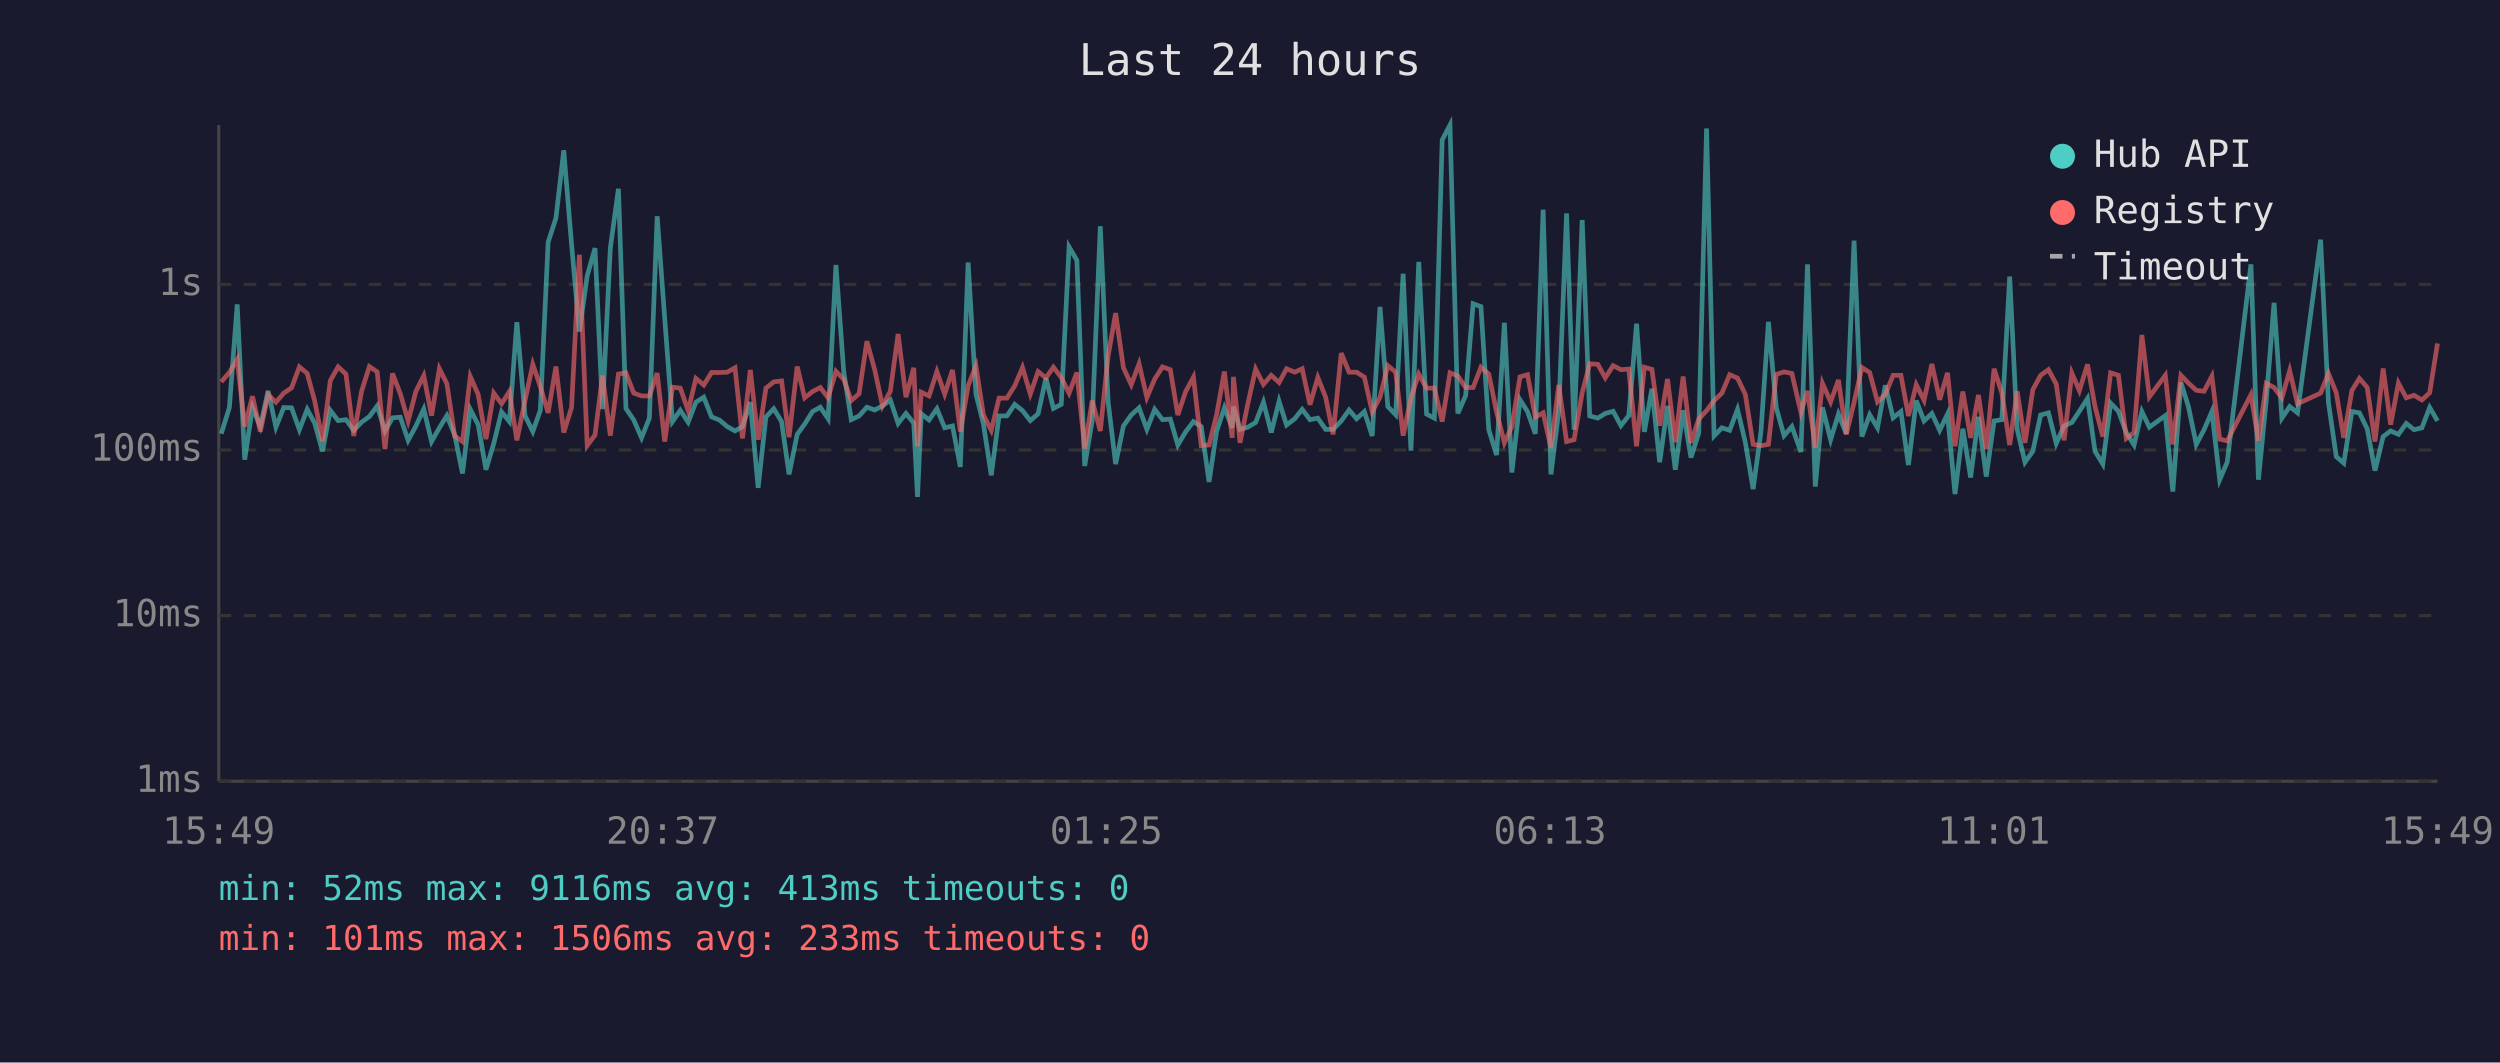
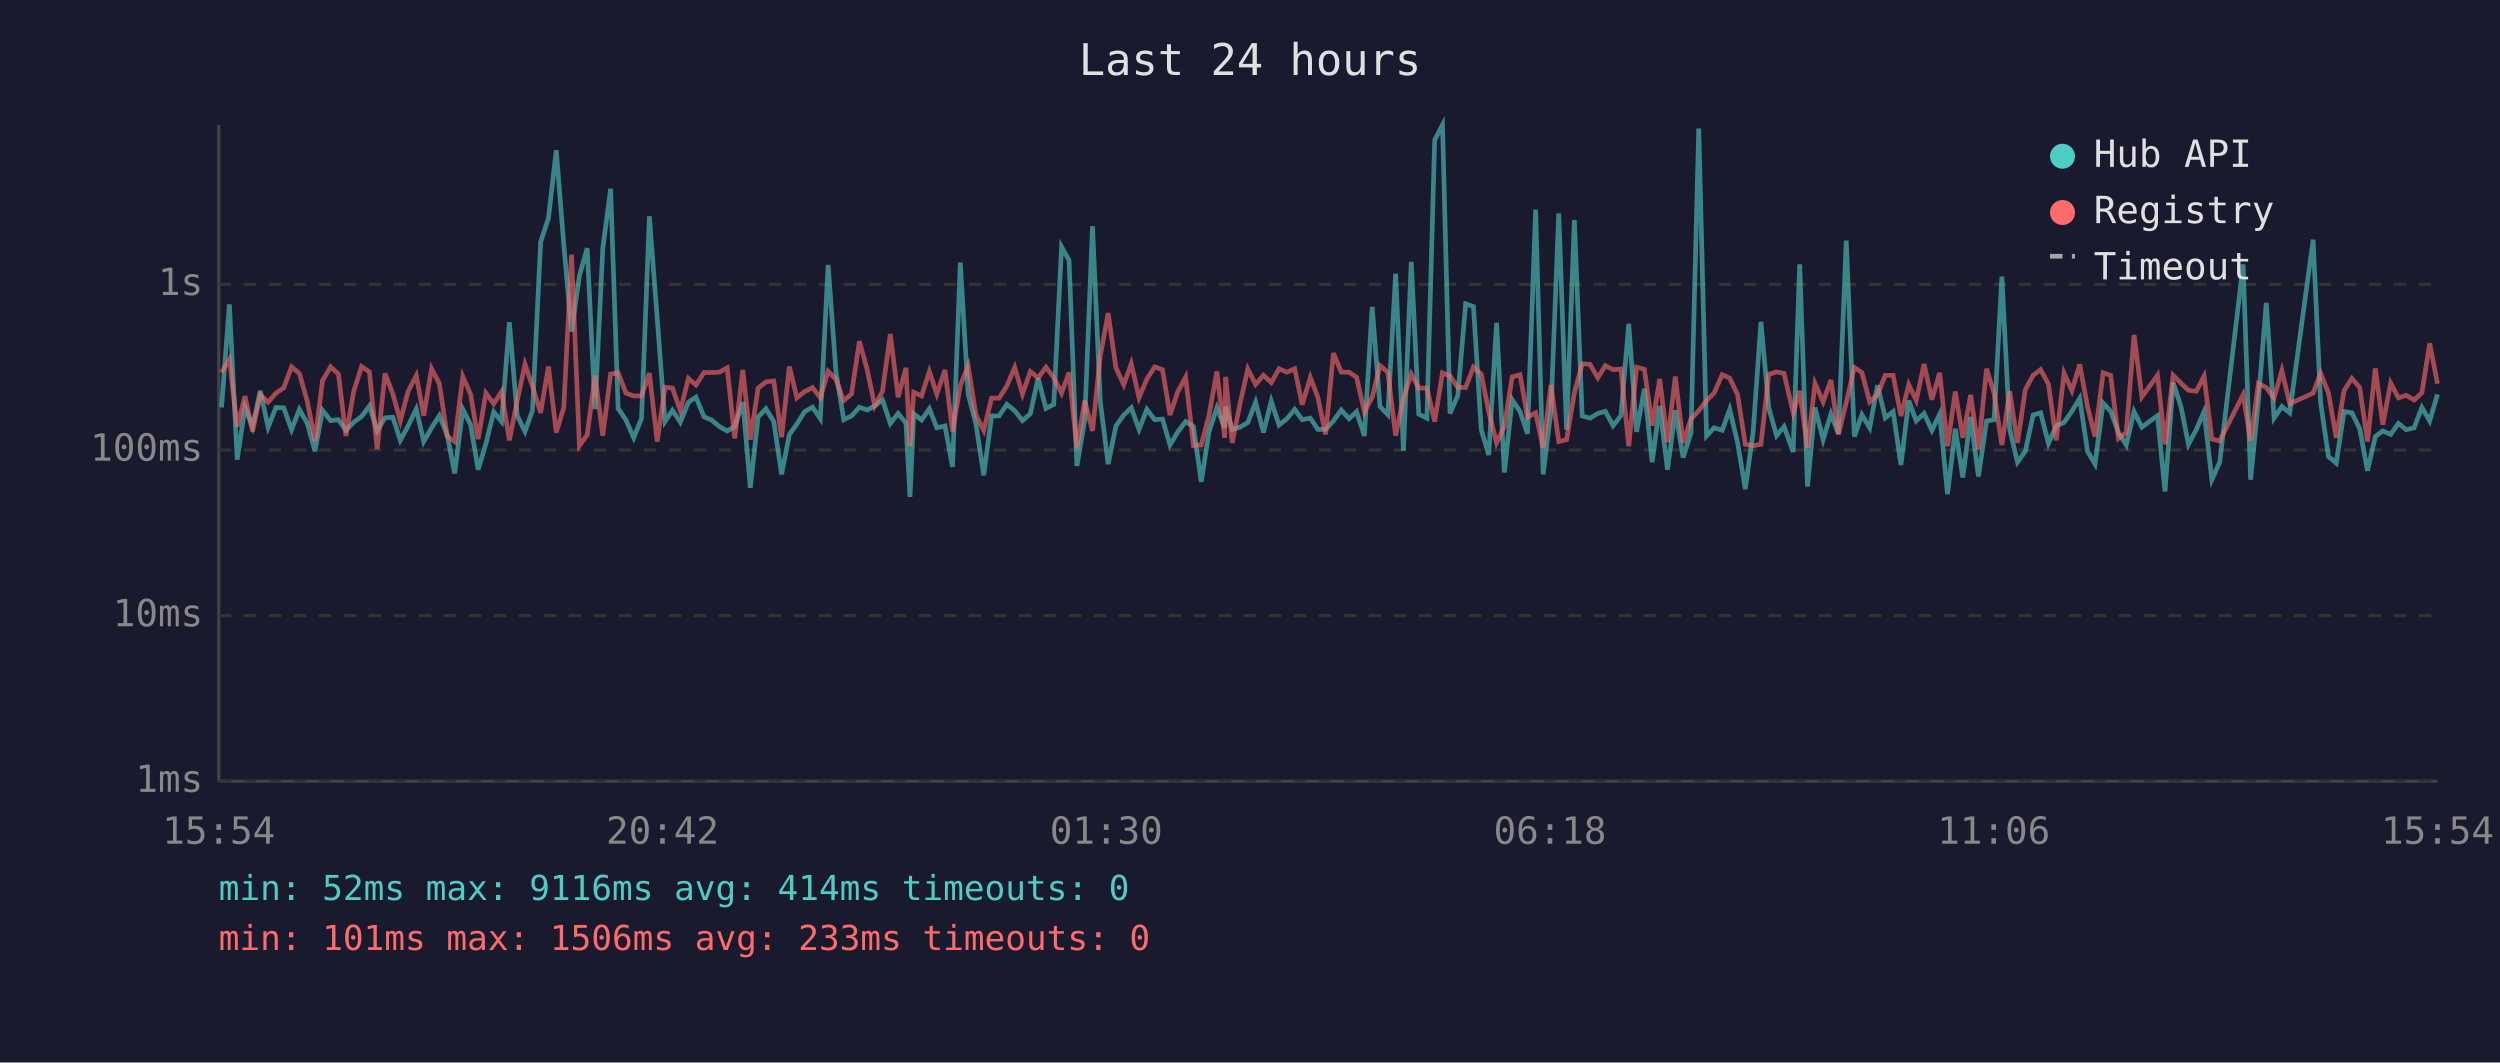
<svg xmlns="http://www.w3.org/2000/svg" viewBox="0 0 800 340" font-family="monospace" font-size="12">
  <rect width="800" height="340" fill="#1a1a2e" />
  <text x="400" y="24" fill="#e0e0e0" font-size="14" text-anchor="middle">Last 24 hours</text>
  <line x1="70" y1="40" x2="70" y2="250" stroke="#444" stroke-width="1" />
  <line x1="70" y1="250" x2="780" y2="250" stroke="#444" stroke-width="1" />
  <line x1="70" y1="250" x2="780" y2="250" stroke="#333" stroke-width="1" stroke-dasharray="4" />
  <text x="65" y="250" fill="#888" text-anchor="end" dominant-baseline="middle">1ms</text>
  <line x1="70" y1="197" x2="780" y2="197" stroke="#333" stroke-width="1" stroke-dasharray="4" />
  <text x="65" y="197" fill="#888" text-anchor="end" dominant-baseline="middle">10ms</text>
  <line x1="70" y1="144" x2="780" y2="144" stroke="#333" stroke-width="1" stroke-dasharray="4" />
  <text x="65" y="144" fill="#888" text-anchor="end" dominant-baseline="middle">100ms</text>
  <line x1="70" y1="91" x2="780" y2="91" stroke="#333" stroke-width="1" stroke-dasharray="4" />
  <text x="65" y="91" fill="#888" text-anchor="end" dominant-baseline="middle">1s</text>
-   <text x="70" y="270" fill="#888" text-anchor="middle">15:49</text>
-   <text x="212" y="270" fill="#888" text-anchor="middle">20:37</text>
-   <text x="354" y="270" fill="#888" text-anchor="middle">01:25</text>
-   <text x="496" y="270" fill="#888" text-anchor="middle">06:13</text>
-   <text x="638" y="270" fill="#888" text-anchor="middle">11:01</text>
-   <text x="780" y="270" fill="#888" text-anchor="middle">15:49</text>
-   <polyline points="70.8,138.8 73.4,130.4 75.9,97.4 78.3,147.1 80.8,130.4 83.3,136.5 85.8,125.1 88.3,136.7 90.8,130.4 93.3,130.5 95.8,137.5 98.3,131.0 100.7,135.4 103.2,144.4 105.7,131.3 108.2,134.6 110.7,134.3 113.2,137.7 115.7,135.1 118.2,133.3 120.7,129.9 123.2,137.9 125.6,133.7 128.1,133.5 130.6,140.9 133.1,136.3 135.6,130.9 138.1,141.3 140.6,136.9 143.0,133.0 145.5,139.2 148.0,151.5 150.5,131.0 153.0,135.9 155.5,150.3 158.0,141.9 160.5,131.8 163.0,134.9 165.4,103.1 168.0,133.0 170.5,138.1 172.9,131.3 175.4,77.5 177.9,69.8 180.4,48.1 182.9,78.2 185.4,106.1 187.9,88.3 190.4,79.4 192.8,130.9 195.3,79.4 197.9,60.4 200.3,130.7 202.8,134.4 205.3,140.1 207.8,133.8 210.3,69.2 212.7,101.8 215.2,134.9 217.7,131.3 220.2,135.1 222.7,128.7 225.2,127.1 227.7,133.4 230.2,134.4 232.7,136.5 235.2,137.9 237.6,136.5 240.1,128.7 242.6,156.1 245.1,133.4 247.6,130.8 250.1,134.9 252.5,151.8 255.1,139.0 257.5,135.7 260.0,131.7 262.5,130.3 265.0,134.0 267.5,84.8 270.0,119.0 272.4,134.3 274.9,133.1 277.4,130.3 279.9,131.2 282.4,129.9 284.9,128.0 287.4,135.5 289.9,132.3 292.4,135.4 293.6,159.0 294.8,132.4 297.3,134.4 299.8,130.8 302.3,136.9 304.8,136.3 307.3,149.4 309.8,84.0 312.3,126.1 314.7,135.7 317.2,152.1 319.7,133.1 322.2,133.1 324.7,129.4 327.2,131.4 329.7,134.6 332.2,132.4 334.7,121.0 337.1,130.7 339.6,129.4 342.1,79.0 344.6,83.3 347.1,149.1 349.5,134.6 352.1,72.4 354.6,128.6 357.0,148.5 359.5,136.3 362.0,132.8 364.5,130.5 367.0,137.4 369.5,131.0 372.0,134.3 374.5,134.1 376.9,142.4 379.4,138.2 381.9,134.9 384.4,136.5 386.9,154.2 389.3,138.1 391.8,130.5 394.3,136.9 394.7,130.1 396.8,137.4 399.3,136.7 401.8,135.2 404.3,128.7 406.8,138.4 409.3,128.4 411.7,136.0 414.3,134.0 416.7,131.0 419.2,134.3 421.7,133.8 424.2,137.4 426.6,137.4 429.2,134.7 431.7,131.2 434.1,134.0 436.6,131.7 439.1,139.5 441.6,98.2 444.1,130.1 446.6,132.7 449.0,87.6 451.5,144.2 454.0,83.8 456.5,132.5 459.0,133.8 461.5,44.8 464.0,40.0 466.5,132.3 469.0,126.6 471.4,97.2 473.9,98.1 476.4,137.5 478.9,145.6 481.4,103.3 483.8,151.2 486.4,127.9 488.8,131.7 491.3,138.8 493.8,67.1 496.3,151.8 498.8,131.6 501.3,68.3 503.7,137.5 506.3,70.4 508.7,133.1 511.3,133.8 513.7,132.3 516.2,131.6 518.7,136.2 521.2,133.0 523.7,103.6 526.2,138.2 528.6,124.4 531.1,147.9 533.6,129.9 536.1,150.3 538.6,131.3 541.1,146.4 543.6,138.6 546.1,41.1 548.5,139.5 551.0,136.9 553.5,137.7 556.0,131.0 558.5,141.5 561.0,156.5 563.5,138.2 565.9,103.0 568.4,130.5 570.9,139.4 573.4,136.5 576.3,144.6 578.4,84.6 580.9,155.7 583.2,130.4 585.8,140.7 588.3,132.5 590.8,138.8 593.3,77.0 595.8,139.7 598.3,132.7 600.8,136.9 603.3,123.3 605.8,133.7 608.3,131.7 610.7,148.8 613.2,128.2 615.7,134.7 618.2,132.3 620.7,137.7 623.2,132.5 625.6,158.1 628.1,137.2 630.6,152.8 633.1,133.4 635.6,152.5 638.1,134.7 640.6,134.3 643.1,88.5 645.5,137.4 648.0,147.9 650.5,144.4 653.0,132.8 655.5,132.1 658.0,141.9 660.5,136.3 663.0,135.2 665.4,131.6 668.0,127.5 670.4,144.4 672.9,148.5 675.4,129.0 677.9,131.6 680.4,138.4 682.9,142.4 685.4,131.7 687.8,136.7 692.9,133.0 695.3,157.3 697.9,122.4 700.3,130.1 702.8,142.2 705.3,137.5 707.8,131.7 710.3,153.5 712.7,147.9 720.3,84.6 722.7,153.5 725.2,128.1 727.7,96.9 730.2,133.8 732.7,130.1 735.2,132.1 742.6,76.7 745.1,128.8 747.6,146.1 750.0,148.2 752.6,131.7 755.0,132.1 757.5,137.2 760.0,150.6 762.6,139.7 765.0,137.9 767.5,139.0 770.0,135.5 772.5,137.5 775.0,136.9 777.5,130.4 780.0,134.7" fill="none" stroke="#4ecdc4" stroke-width="1.5" opacity="0.6" />
-   <polyline points="70.8,122.2 73.4,119.2 75.9,115.0 78.3,136.5 80.8,126.8 83.3,138.1 85.8,126.3 88.3,128.7 90.8,125.8 93.3,124.1 95.8,117.4 98.3,119.5 100.7,128.3 103.2,141.1 105.7,121.8 108.2,117.4 110.7,119.7 113.2,139.5 115.7,125.2 118.2,117.3 120.7,119.0 123.2,143.7 125.6,119.5 128.1,126.0 130.6,134.7 133.1,125.2 135.6,120.2 138.1,133.0 140.6,118.0 143.0,122.8 145.5,139.5 148.0,141.3 150.5,120.5 153.0,126.2 155.5,140.5 158.0,125.8 160.5,129.2 163.0,125.3 165.4,140.9 168.0,128.2 170.5,116.6 172.9,123.7 175.4,132.1 177.9,117.3 180.4,138.4 182.9,130.4 185.4,81.5 187.9,142.6 190.4,139.2 192.8,120.2 195.3,139.4 197.9,119.7 200.3,119.3 202.8,125.8 205.3,126.7 207.8,126.7 210.3,119.4 212.7,141.3 215.2,123.9 217.7,124.2 220.2,131.4 222.7,121.1 225.2,123.2 227.7,119.2 230.2,119.2 232.7,119.1 235.2,117.7 237.6,140.3 240.1,118.4 242.6,140.7 245.1,124.2 247.6,122.2 250.1,121.9 252.5,139.9 255.1,117.3 257.5,127.3 260.0,125.3 262.5,124.0 265.0,127.3 267.5,118.8 270.0,121.4 272.4,128.2 274.9,126.0 277.4,109.2 279.9,118.3 282.4,129.9 284.9,125.2 287.4,106.9 289.9,127.1 292.4,117.7 293.6,142.8 294.8,125.5 297.3,126.7 299.8,118.9 302.3,126.1 304.8,118.4 307.3,138.1 309.8,123.4 312.3,117.1 314.7,132.8 317.2,137.7 319.7,127.4 322.2,127.4 324.7,123.5 327.2,117.6 329.7,126.1 332.2,118.9 334.7,120.9 337.1,117.5 339.6,120.8 342.1,125.8 344.6,119.2 347.1,143.5 349.5,128.2 352.1,137.9 354.6,113.9 357.0,100.2 359.5,117.7 362.0,123.1 364.5,116.4 367.0,127.2 369.5,121.3 372.0,117.4 374.5,118.3 376.9,132.8 379.4,125.3 381.9,120.7 384.4,142.6 386.9,142.4 389.3,132.8 391.8,118.9 394.3,140.1 394.7,120.6 396.8,141.7 399.3,129.2 401.8,118.1 404.3,123.0 406.8,120.1 409.3,122.4 411.7,118.0 414.3,119.1 416.7,118.0 419.2,129.5 421.7,120.8 424.2,127.1 426.6,139.0 429.2,113.0 431.7,119.1 434.1,119.1 436.6,120.7 439.1,131.8 441.6,127.1 444.1,117.0 446.6,119.1 449.0,139.4 451.5,127.4 454.0,119.7 456.5,124.2 459.0,124.2 461.5,134.9 464.0,119.3 466.5,120.3 469.0,124.0 471.4,124.0 473.9,117.5 476.4,119.7 478.9,131.8 481.4,141.7 483.8,136.5 486.4,120.6 488.8,119.9 491.3,133.5 493.8,132.1 496.3,143.3 498.8,123.2 501.3,141.3 503.7,140.7 506.3,125.7 508.7,116.4 511.3,116.6 513.7,120.9 516.2,117.0 518.7,118.3 521.2,118.1 523.7,142.8 526.2,117.5 528.6,118.2 531.1,136.2 533.6,121.3 536.1,141.5 538.6,120.5 541.1,141.7 543.6,134.1 546.1,131.4 548.5,128.2 551.0,125.8 553.5,119.9 556.0,121.0 558.5,126.2 561.0,142.2 563.5,142.6 565.9,142.2 568.4,119.8 570.9,119.0 573.4,119.5 576.3,132.0 578.4,125.1 580.9,143.3 583.2,122.7 585.8,128.6 588.3,121.6 590.8,139.0 593.3,128.8 595.8,117.6 598.3,119.2 600.8,128.6 603.3,126.2 605.8,120.1 608.3,120.1 610.7,133.1 613.2,123.1 615.7,128.1 618.2,116.5 620.7,127.9 623.2,119.3 625.6,142.8 628.1,125.3 630.6,140.1 633.1,126.4 635.6,143.7 638.1,118.0 640.6,125.8 643.1,142.4 645.5,125.2 648.0,141.7 650.5,124.7 653.0,120.1 655.5,118.3 658.0,122.9 660.5,140.9 663.0,119.4 665.4,125.0 668.0,116.6 670.4,130.1 672.9,139.7 675.4,119.3 677.9,120.1 680.4,140.3 682.9,138.4 685.4,107.2 687.8,127.0 692.9,120.1 695.3,142.2 697.9,120.1 700.3,122.6 702.8,124.9 705.3,125.2 707.8,120.4 710.3,140.5 712.7,141.1 720.3,126.3 722.7,141.1 725.2,122.7 727.7,124.0 730.2,127.4 732.7,118.6 735.2,129.2 742.6,125.8 745.1,119.5 747.6,125.7 750.0,140.1 752.6,125.0 755.0,121.1 757.5,124.0 760.0,141.3 762.6,117.9 765.0,135.9 767.5,122.6 770.0,127.3 772.5,126.5 775.0,128.0 777.5,125.7 780.0,109.9" fill="none" stroke="#ff6b6b" stroke-width="1.5" opacity="0.6" />
+   <text x="70" y="270" fill="#888" text-anchor="middle">15:54</text>
+   <text x="212" y="270" fill="#888" text-anchor="middle">20:42</text>
+   <text x="354" y="270" fill="#888" text-anchor="middle">01:30</text>
+   <text x="496" y="270" fill="#888" text-anchor="middle">06:18</text>
+   <text x="638" y="270" fill="#888" text-anchor="middle">11:06</text>
+   <text x="780" y="270" fill="#888" text-anchor="middle">15:54</text>
+   <polyline points="70.9,130.4 73.4,97.4 75.9,147.1 78.4,130.4 80.8,136.5 83.3,125.1 85.8,136.7 88.3,130.4 90.8,130.5 93.3,137.5 95.8,131.0 98.3,135.4 100.8,144.4 103.2,131.3 105.8,134.6 108.3,134.3 110.7,137.7 113.2,135.1 115.7,133.3 118.2,129.9 120.7,137.9 123.2,133.7 125.7,133.5 128.1,140.9 130.6,136.3 133.2,130.9 135.6,141.3 138.1,136.9 140.6,133.0 143.1,139.2 145.5,151.5 148.1,131.0 150.6,135.9 153.0,150.3 155.5,141.9 158.0,131.8 160.5,134.9 163.0,103.1 165.5,133.0 168.0,138.1 170.4,131.3 173.0,77.5 175.5,69.8 178.0,48.1 180.4,78.2 182.9,106.1 185.4,88.3 187.9,79.4 190.4,130.9 192.9,79.4 195.4,60.4 197.8,130.7 200.3,134.4 202.8,140.1 205.3,133.8 207.8,69.2 210.3,101.8 212.8,134.9 215.2,131.3 217.7,135.1 220.3,128.7 222.7,127.1 225.3,133.4 227.7,134.4 230.2,136.5 232.7,137.9 235.1,136.5 237.7,128.7 240.1,156.1 242.6,133.4 245.1,130.8 247.6,134.9 250.1,151.8 252.6,139.0 255.0,135.7 257.5,131.7 260.0,130.3 262.5,134.0 265.0,84.8 267.5,119.0 270.0,134.3 272.5,133.1 275.0,130.3 277.5,131.2 279.9,129.9 282.4,128.0 284.9,135.5 287.4,132.3 289.9,135.4 291.2,159.0 292.4,132.4 294.9,134.4 297.4,130.8 299.8,136.9 302.4,136.3 304.8,149.4 307.3,84.0 309.8,126.1 312.3,135.7 314.8,152.1 317.3,133.1 319.7,133.1 322.2,129.4 324.7,131.4 327.2,134.6 329.7,132.4 332.2,121.0 334.7,130.7 337.2,129.4 339.7,79.0 342.1,83.3 344.6,149.1 347.1,134.6 349.6,72.4 352.1,128.6 354.6,148.5 357.1,136.3 359.6,132.8 362.0,130.5 364.5,137.4 367.0,131.0 369.5,134.3 372.0,134.1 374.4,142.4 376.9,138.2 379.4,134.9 381.9,136.5 384.4,154.2 386.9,138.1 389.4,130.5 391.9,136.9 392.2,130.1 394.3,137.4 396.8,136.7 399.3,135.2 401.8,128.7 404.3,138.4 406.8,128.4 409.3,136.0 411.8,134.0 414.3,131.0 416.7,134.3 419.3,133.8 421.7,137.4 424.2,137.4 426.7,134.7 429.2,131.2 431.7,134.0 434.1,131.7 436.6,139.5 439.1,98.2 441.6,130.1 444.1,132.7 446.6,87.6 449.1,144.2 451.6,83.8 454.0,132.5 456.6,133.8 459.1,44.8 461.6,40.0 464.0,132.3 466.5,126.6 469.0,97.2 471.5,98.1 474.0,137.5 476.4,145.6 478.9,103.3 481.4,151.2 483.9,127.9 486.4,131.7 488.8,138.8 491.4,67.1 493.8,151.8 496.3,131.6 498.8,68.3 501.3,137.5 503.8,70.4 506.3,133.1 508.8,133.8 511.3,132.3 513.7,131.6 516.2,136.2 518.7,133.0 521.2,103.6 523.7,138.2 526.2,124.4 528.7,147.9 531.1,129.9 533.6,150.3 536.1,131.3 538.6,146.4 541.1,138.6 543.6,41.1 546.1,139.5 548.5,136.9 551.1,137.7 553.5,131.0 556.0,141.5 558.5,156.5 561.0,138.2 563.5,103.0 566.0,130.5 568.5,139.4 570.9,136.5 573.8,144.6 575.9,84.6 578.4,155.7 580.8,130.4 583.4,140.7 585.9,132.5 588.3,138.8 590.8,77.0 593.4,139.7 595.8,132.7 598.3,136.9 600.8,123.3 603.3,133.7 605.8,131.7 608.3,148.8 610.8,128.2 613.2,134.7 615.7,132.3 618.2,137.7 620.7,132.5 623.2,158.1 625.7,137.2 628.1,152.8 630.6,133.4 633.1,152.5 635.7,134.7 638.1,134.3 640.6,88.5 643.1,137.4 645.6,147.9 648.1,144.4 650.6,132.8 653.0,132.1 655.5,141.9 658.0,136.3 660.5,135.2 663.0,131.6 665.5,127.5 668.0,144.4 670.4,148.5 673.0,129.0 675.4,131.6 677.9,138.4 680.4,142.4 682.9,131.7 685.4,136.7 690.4,133.0 692.8,157.3 695.4,122.4 697.9,130.1 700.3,142.2 702.8,137.5 705.3,131.7 707.8,153.5 710.3,147.9 717.8,84.6 720.2,153.5 722.7,128.1 725.2,96.9 727.7,133.8 730.2,130.1 732.7,132.1 740.2,76.7 742.6,128.8 745.1,146.1 747.6,148.2 750.1,131.7 752.6,132.1 755.1,137.2 757.6,150.6 760.1,139.7 762.5,137.9 765.0,139.0 767.5,135.5 770.0,137.5 772.5,136.9 775.0,130.4 777.5,134.7 780.0,126.2" fill="none" stroke="#4ecdc4" stroke-width="1.5" opacity="0.6" />
+   <polyline points="70.9,119.2 73.4,115.0 75.9,136.5 78.4,126.8 80.8,138.1 83.3,126.3 85.8,128.7 88.3,125.8 90.8,124.1 93.3,117.4 95.8,119.5 98.3,128.3 100.8,141.1 103.2,121.8 105.8,117.4 108.3,119.7 110.7,139.5 113.2,125.2 115.7,117.3 118.2,119.0 120.7,143.7 123.2,119.5 125.7,126.0 128.1,134.7 130.6,125.2 133.2,120.2 135.6,133.0 138.1,118.0 140.6,122.8 143.1,139.5 145.5,141.3 148.1,120.5 150.6,126.2 153.0,140.5 155.5,125.8 158.0,129.2 160.5,125.3 163.0,140.9 165.5,128.2 168.0,116.6 170.4,123.7 173.0,132.1 175.5,117.3 178.0,138.4 180.4,130.4 182.9,81.5 185.4,142.6 187.9,139.2 190.4,120.2 192.9,139.4 195.4,119.7 197.8,119.3 200.3,125.8 202.8,126.7 205.3,126.7 207.8,119.4 210.3,141.3 212.8,123.9 215.2,124.2 217.7,131.4 220.3,121.1 222.7,123.2 225.3,119.2 227.7,119.2 230.2,119.1 232.7,117.7 235.1,140.3 237.7,118.4 240.1,140.7 242.6,124.2 245.1,122.2 247.6,121.9 250.1,139.9 252.6,117.3 255.0,127.3 257.5,125.3 260.0,124.0 262.5,127.3 265.0,118.8 267.5,121.4 270.0,128.2 272.5,126.0 275.0,109.2 277.5,118.3 279.9,129.9 282.4,125.2 284.9,106.9 287.4,127.1 289.9,117.7 291.2,142.8 292.4,125.5 294.9,126.7 297.4,118.9 299.8,126.1 302.4,118.4 304.8,138.1 307.3,123.4 309.8,117.1 312.3,132.8 314.8,137.7 317.3,127.4 319.7,127.4 322.2,123.5 324.7,117.6 327.2,126.1 329.7,118.9 332.2,120.9 334.7,117.5 337.2,120.8 339.7,125.8 342.1,119.2 344.6,143.5 347.1,128.2 349.6,137.9 352.1,113.9 354.6,100.2 357.1,117.7 359.6,123.1 362.0,116.4 364.5,127.2 367.0,121.3 369.5,117.4 372.0,118.3 374.4,132.8 376.9,125.3 379.4,120.7 381.9,142.6 384.4,142.4 386.9,132.8 389.4,118.9 391.9,140.1 392.2,120.6 394.3,141.7 396.8,129.2 399.3,118.1 401.8,123.0 404.3,120.1 406.8,122.4 409.3,118.0 411.8,119.1 414.3,118.0 416.7,129.5 419.3,120.8 421.7,127.1 424.2,139.0 426.7,113.0 429.2,119.1 431.7,119.1 434.1,120.7 436.6,131.8 439.1,127.1 441.6,117.0 444.1,119.1 446.6,139.4 449.1,127.4 451.6,119.7 454.0,124.2 456.6,124.2 459.1,134.9 461.6,119.3 464.0,120.3 466.5,124.0 469.0,124.0 471.5,117.5 474.0,119.7 476.4,131.8 478.9,141.7 481.4,136.5 483.9,120.6 486.4,119.9 488.8,133.5 491.4,132.1 493.8,143.3 496.3,123.2 498.8,141.3 501.3,140.7 503.8,125.7 506.3,116.4 508.8,116.6 511.3,120.9 513.7,117.0 516.2,118.3 518.7,118.1 521.2,142.8 523.7,117.5 526.2,118.2 528.7,136.2 531.1,121.3 533.6,141.5 536.1,120.5 538.6,141.7 541.1,134.1 543.6,131.4 546.1,128.2 548.5,125.8 551.1,119.9 553.5,121.0 556.0,126.2 558.5,142.2 561.0,142.6 563.5,142.2 566.0,119.8 568.5,119.0 570.9,119.5 573.8,132.0 575.9,125.1 578.4,143.3 580.8,122.7 583.4,128.6 585.9,121.6 588.3,139.0 590.8,128.8 593.4,117.6 595.8,119.2 598.3,128.6 600.8,126.2 603.3,120.1 605.8,120.1 608.3,133.1 610.8,123.1 613.2,128.1 615.7,116.5 618.2,127.9 620.7,119.3 623.2,142.8 625.7,125.3 628.1,140.1 630.6,126.4 633.1,143.7 635.7,118.0 638.1,125.8 640.6,142.4 643.1,125.2 645.6,141.7 648.1,124.7 650.6,120.1 653.0,118.3 655.5,122.9 658.0,140.9 660.5,119.4 663.0,125.0 665.5,116.6 668.0,130.1 670.4,139.7 673.0,119.3 675.4,120.1 677.9,140.3 680.4,138.4 682.9,107.2 685.4,127.0 690.4,120.1 692.8,142.2 695.4,120.1 697.9,122.6 700.3,124.9 702.8,125.2 705.3,120.4 707.8,140.5 710.3,141.1 717.8,126.3 720.2,141.1 722.7,122.7 725.2,124.0 727.7,127.4 730.2,118.6 732.7,129.2 740.2,125.8 742.6,119.5 745.1,125.7 747.6,140.1 750.1,125.0 752.6,121.1 755.1,124.0 757.6,141.3 760.1,117.9 762.5,135.9 765.0,122.6 767.5,127.3 770.0,126.5 772.5,128.0 775.0,125.7 777.5,109.9 780.0,122.8" fill="none" stroke="#ff6b6b" stroke-width="1.5" opacity="0.6" />
  <circle cx="660" cy="50" r="4" fill="#4ecdc4" />
  <text x="670" y="50" fill="#e0e0e0" dominant-baseline="middle">Hub API</text>
  <circle cx="660" cy="68" r="4" fill="#ff6b6b" />
  <text x="670" y="68" fill="#e0e0e0" dominant-baseline="middle">Registry</text>
  <line x1="656" y1="82" x2="664" y2="82" stroke="#e0e0e0" stroke-width="1.5" stroke-dasharray="4,3" opacity="0.7" />
  <text x="670" y="86" fill="#e0e0e0" dominant-baseline="middle">Timeout</text>
-   <text x="70" y="288" fill="#4ecdc4" font-size="11">min: 52ms  max: 9116ms  avg: 413ms  timeouts: 0</text>
+   <text x="70" y="288" fill="#4ecdc4" font-size="11">min: 52ms  max: 9116ms  avg: 414ms  timeouts: 0</text>
  <text x="70" y="304" fill="#ff6b6b" font-size="11">min: 101ms  max: 1506ms  avg: 233ms  timeouts: 0</text>
</svg>
